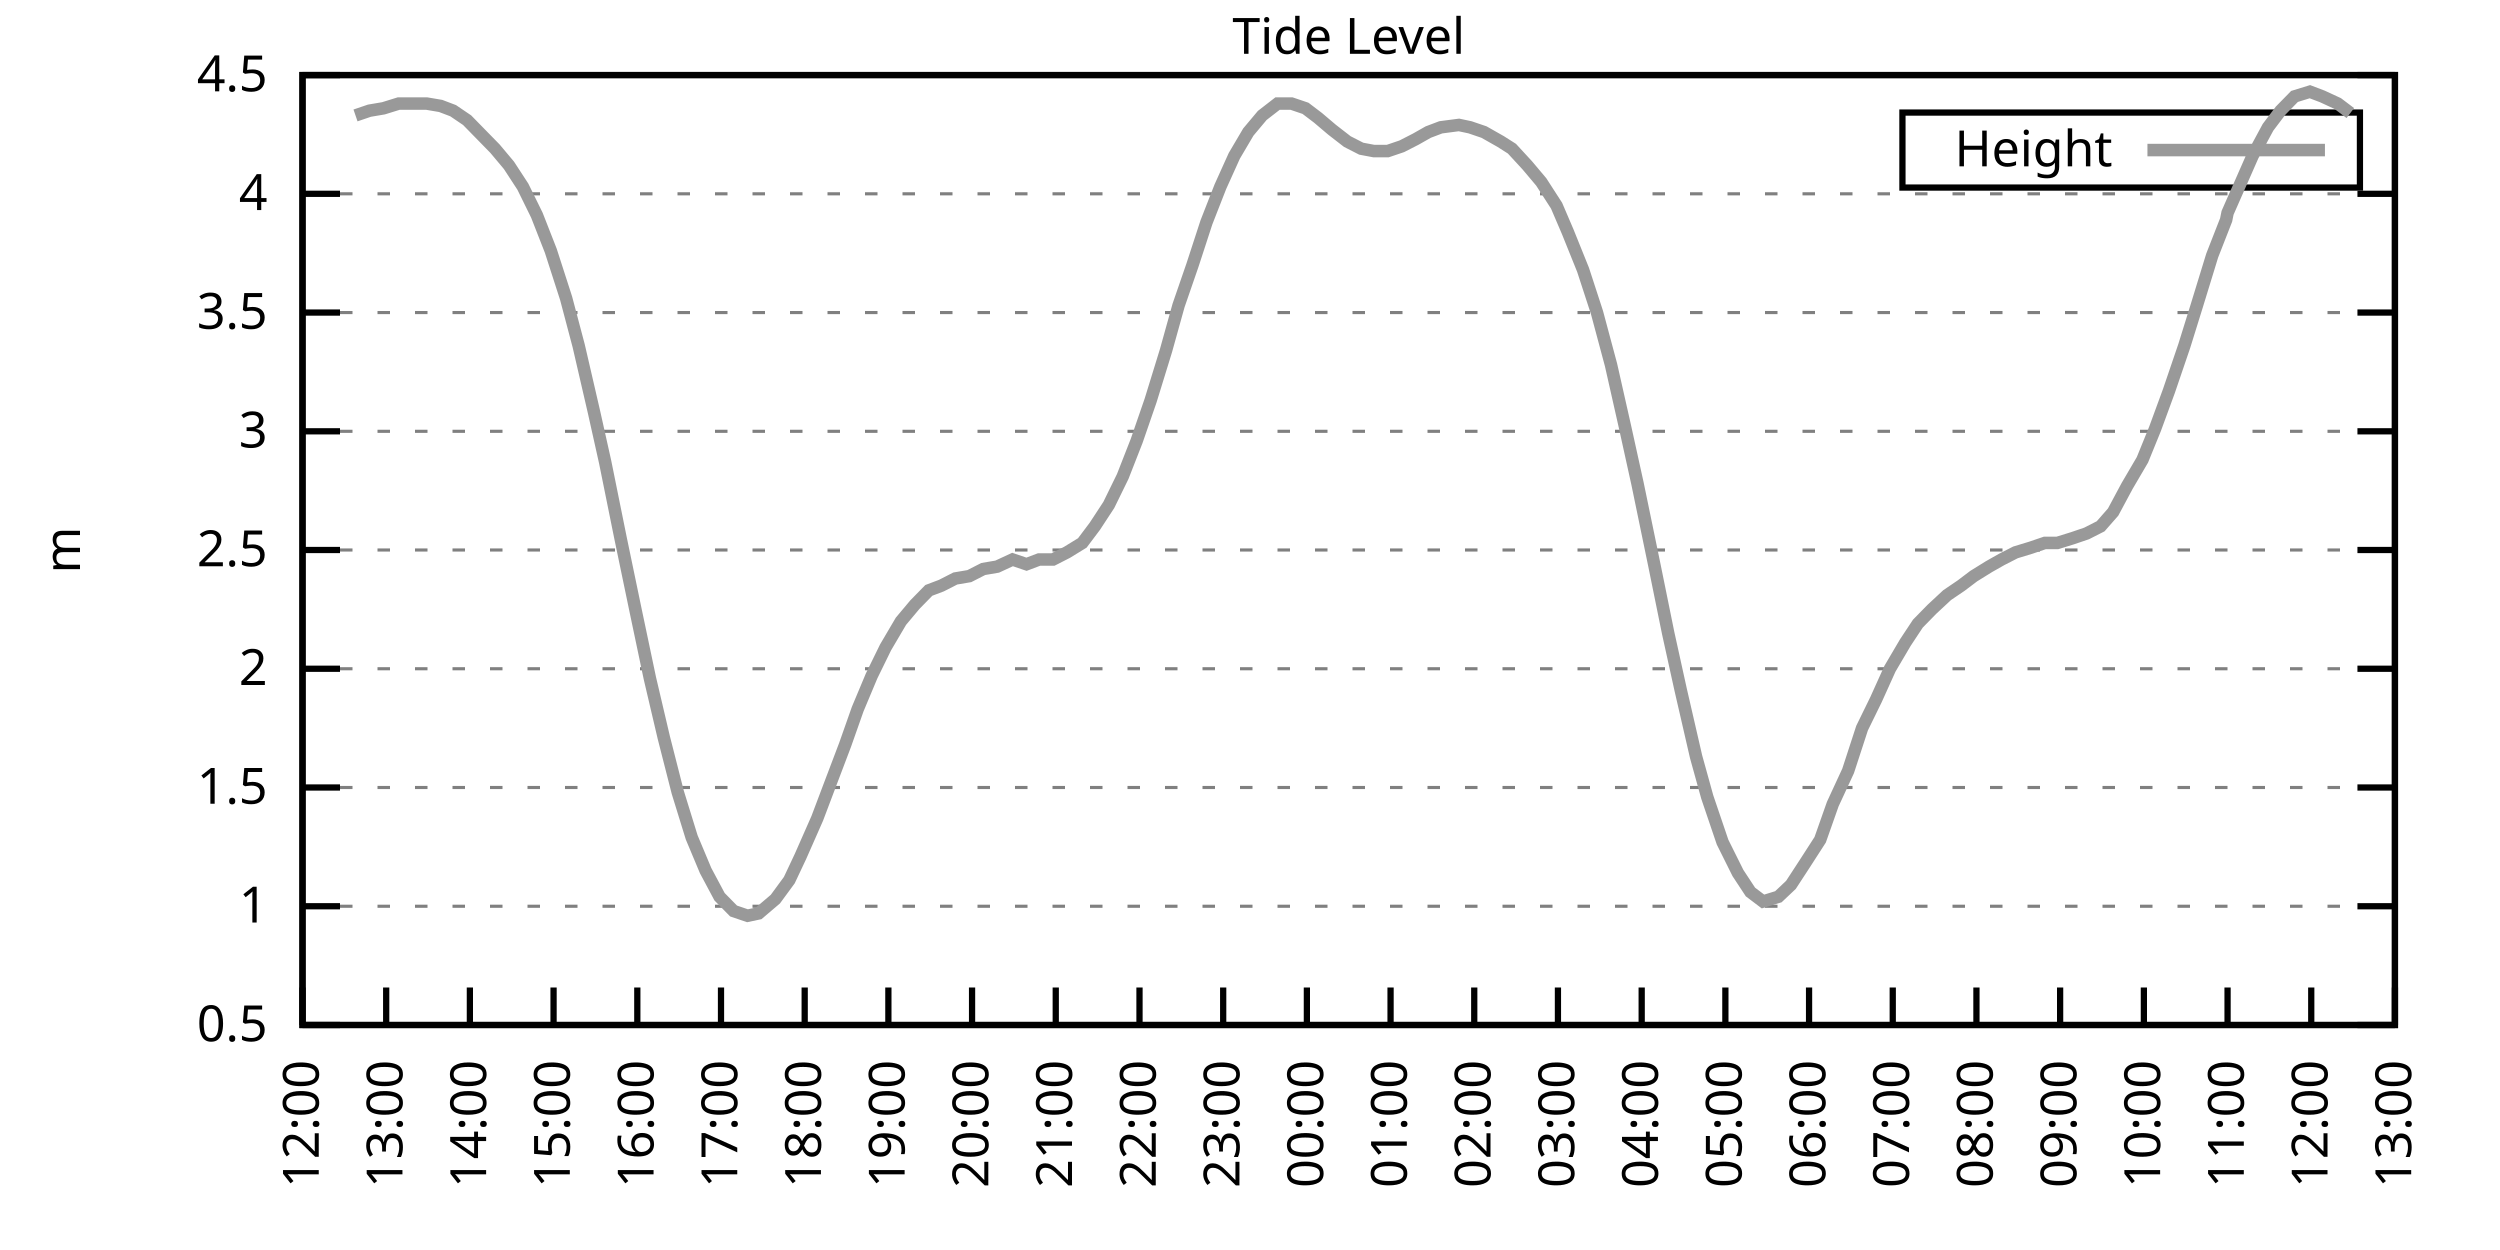
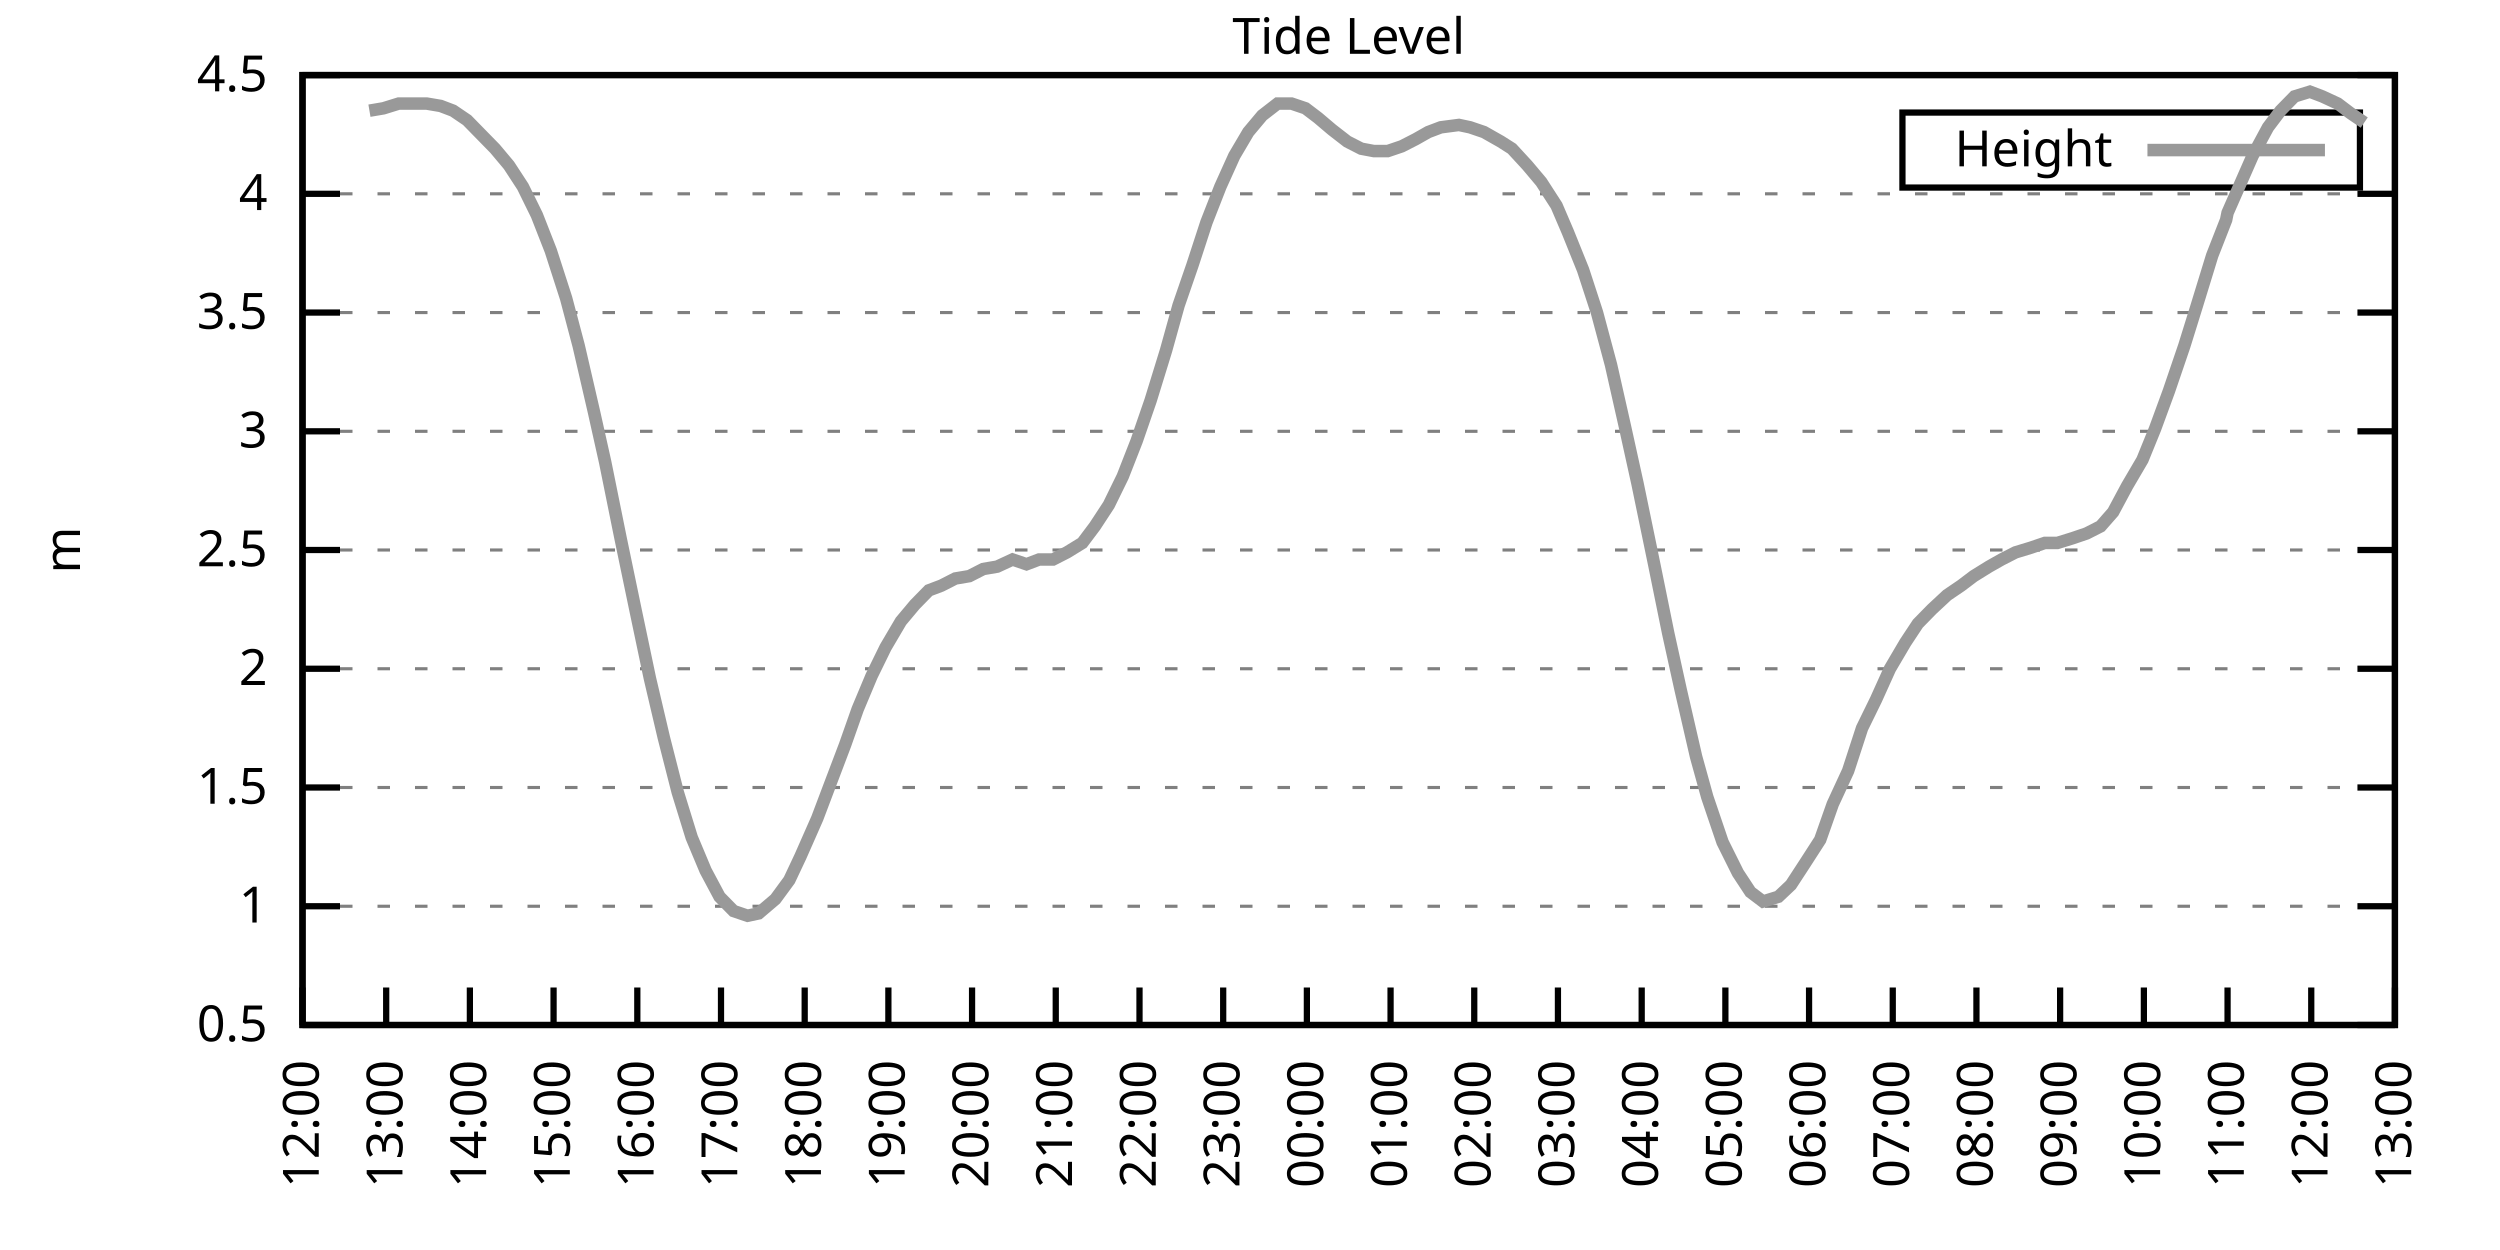
<svg xmlns="http://www.w3.org/2000/svg" xmlns:xlink="http://www.w3.org/1999/xlink" width="400" height="200" viewBox="0 0 400 200">
  <g id="gnuplot_canvas">
    <rect x="0" y="0" width="400" height="200" fill="none" />
    <defs>
      <circle id="gpDot" r="0.5" stroke-width="0.5" stroke="currentColor" />
      <path id="gpPt0" stroke-width="0.333" stroke="currentColor" d="M-1,0 h2 M0,-1 v2" />
      <path id="gpPt1" stroke-width="0.333" stroke="currentColor" d="M-1,-1 L1,1 M1,-1 L-1,1" />
      <path id="gpPt2" stroke-width="0.333" stroke="currentColor" d="M-1,0 L1,0 M0,-1 L0,1 M-1,-1 L1,1 M-1,1 L1,-1" />
      <rect id="gpPt3" stroke-width="0.333" stroke="currentColor" x="-1" y="-1" width="2" height="2" />
      <rect id="gpPt4" stroke-width="0.333" stroke="currentColor" fill="currentColor" x="-1" y="-1" width="2" height="2" />
      <circle id="gpPt5" stroke-width="0.333" stroke="currentColor" cx="0" cy="0" r="1" />
      <use xlink:href="#gpPt5" id="gpPt6" fill="currentColor" stroke="none" />
      <path id="gpPt7" stroke-width="0.333" stroke="currentColor" d="M0,-1.33 L-1.33,0.67 L1.33,0.67 z" />
      <use xlink:href="#gpPt7" id="gpPt8" fill="currentColor" stroke="none" />
      <use xlink:href="#gpPt7" id="gpPt9" stroke="currentColor" transform="rotate(180)" />
      <use xlink:href="#gpPt9" id="gpPt10" fill="currentColor" stroke="none" />
      <use xlink:href="#gpPt3" id="gpPt11" stroke="currentColor" transform="rotate(45)" />
      <use xlink:href="#gpPt11" id="gpPt12" fill="currentColor" stroke="none" />
      <path id="gpPt13" stroke-width="0.333" stroke="currentColor" d="M0,1.330 L1.265,0.411 L0.782,-1.067 L-0.782,-1.076 L-1.265,0.411 z" />
      <use xlink:href="#gpPt13" id="gpPt14" fill="currentColor" stroke="none" />
      <filter id="textbox" filterUnits="objectBoundingBox" x="0" y="0" height="1" width="1">
        <feFlood flood-color="white" flood-opacity="1" result="bgnd" />
        <feComposite in="SourceGraphic" in2="bgnd" operator="atop" />
      </filter>
      <filter id="greybox" filterUnits="objectBoundingBox" x="0" y="0" height="1" width="1">
        <feFlood flood-color="lightgrey" flood-opacity="1" result="grey" />
        <feComposite in="SourceGraphic" in2="grey" operator="atop" />
      </filter>
    </defs>
    <g fill="none" color="white" stroke="currentColor" stroke-width="1.00" stroke-linecap="butt" stroke-linejoin="miter">
</g>
    <g fill="none" color="black" stroke="currentColor" stroke-width="1.00" stroke-linecap="butt" stroke-linejoin="miter">
      <g stroke="none" shape-rendering="crispEdges">
        <polygon fill="rgb(255, 255, 255)" points="48.40,164.00 383.18,164.00 383.18,12.02 48.40,12.02 " />
      </g>
    </g>
    <g fill="none" color="black" stroke="currentColor" stroke-width="1.00" stroke-linecap="butt" stroke-linejoin="miter">
</g>
    <g fill="none" color="black" stroke="black" stroke-width="0.50" stroke-linecap="butt" stroke-linejoin="miter">
</g>
    <g fill="none" color="gray" stroke="currentColor" stroke-width="0.50" stroke-linecap="butt" stroke-linejoin="miter">
      <path stroke="gray" stroke-dasharray="2,4" class="gridline" d="M48.40,164.00 L383.19,164.00  " />
    </g>
    <g fill="none" color="gray" stroke="gray" stroke-width="1.00" stroke-linecap="butt" stroke-linejoin="miter">
</g>
    <g fill="none" color="black" stroke="currentColor" stroke-width="1.00" stroke-linecap="butt" stroke-linejoin="miter">
      <path stroke="black" d="M48.40,164.00 L54.40,164.00 M383.19,164.00 L377.19,164.00  " />
      <g transform="translate(42.80,166.60)" stroke="none" fill="black" font-family="Sans" font-size="8.00" text-anchor="end">
        <text>
          <tspan font-family="Sans"> 0.5</tspan>
        </text>
      </g>
    </g>
    <g fill="none" color="black" stroke="currentColor" stroke-width="1.00" stroke-linecap="butt" stroke-linejoin="miter">
</g>
    <g fill="none" color="black" stroke="black" stroke-width="0.50" stroke-linecap="butt" stroke-linejoin="miter">
</g>
    <g fill="none" color="gray" stroke="currentColor" stroke-width="0.50" stroke-linecap="butt" stroke-linejoin="miter">
      <path stroke="gray" stroke-dasharray="2,4" class="gridline" d="M48.40,145.00 L383.19,145.00  " />
    </g>
    <g fill="none" color="gray" stroke="gray" stroke-width="1.00" stroke-linecap="butt" stroke-linejoin="miter">
</g>
    <g fill="none" color="black" stroke="currentColor" stroke-width="1.00" stroke-linecap="butt" stroke-linejoin="miter">
      <path stroke="black" d="M48.40,145.00 L54.40,145.00 M383.19,145.00 L377.19,145.00  " />
      <g transform="translate(42.80,147.60)" stroke="none" fill="black" font-family="Sans" font-size="8.00" text-anchor="end">
        <text>
          <tspan font-family="Sans"> 1</tspan>
        </text>
      </g>
    </g>
    <g fill="none" color="black" stroke="currentColor" stroke-width="1.00" stroke-linecap="butt" stroke-linejoin="miter">
</g>
    <g fill="none" color="black" stroke="black" stroke-width="0.50" stroke-linecap="butt" stroke-linejoin="miter">
</g>
    <g fill="none" color="gray" stroke="currentColor" stroke-width="0.50" stroke-linecap="butt" stroke-linejoin="miter">
      <path stroke="gray" stroke-dasharray="2,4" class="gridline" d="M48.40,126.00 L383.19,126.00  " />
    </g>
    <g fill="none" color="gray" stroke="gray" stroke-width="1.00" stroke-linecap="butt" stroke-linejoin="miter">
</g>
    <g fill="none" color="black" stroke="currentColor" stroke-width="1.00" stroke-linecap="butt" stroke-linejoin="miter">
      <path stroke="black" d="M48.40,126.00 L54.40,126.00 M383.19,126.00 L377.19,126.00  " />
      <g transform="translate(42.80,128.60)" stroke="none" fill="black" font-family="Sans" font-size="8.00" text-anchor="end">
        <text>
          <tspan font-family="Sans"> 1.5</tspan>
        </text>
      </g>
    </g>
    <g fill="none" color="black" stroke="currentColor" stroke-width="1.00" stroke-linecap="butt" stroke-linejoin="miter">
</g>
    <g fill="none" color="black" stroke="black" stroke-width="0.50" stroke-linecap="butt" stroke-linejoin="miter">
</g>
    <g fill="none" color="gray" stroke="currentColor" stroke-width="0.50" stroke-linecap="butt" stroke-linejoin="miter">
      <path stroke="gray" stroke-dasharray="2,4" class="gridline" d="M48.40,107.00 L383.19,107.00  " />
    </g>
    <g fill="none" color="gray" stroke="gray" stroke-width="1.00" stroke-linecap="butt" stroke-linejoin="miter">
</g>
    <g fill="none" color="black" stroke="currentColor" stroke-width="1.00" stroke-linecap="butt" stroke-linejoin="miter">
      <path stroke="black" d="M48.40,107.00 L54.40,107.00 M383.19,107.00 L377.19,107.00  " />
      <g transform="translate(42.80,109.60)" stroke="none" fill="black" font-family="Sans" font-size="8.00" text-anchor="end">
        <text>
          <tspan font-family="Sans"> 2</tspan>
        </text>
      </g>
    </g>
    <g fill="none" color="black" stroke="currentColor" stroke-width="1.00" stroke-linecap="butt" stroke-linejoin="miter">
</g>
    <g fill="none" color="black" stroke="black" stroke-width="0.50" stroke-linecap="butt" stroke-linejoin="miter">
</g>
    <g fill="none" color="gray" stroke="currentColor" stroke-width="0.50" stroke-linecap="butt" stroke-linejoin="miter">
      <path stroke="gray" stroke-dasharray="2,4" class="gridline" d="M48.40,88.00 L383.19,88.00  " />
    </g>
    <g fill="none" color="gray" stroke="gray" stroke-width="1.00" stroke-linecap="butt" stroke-linejoin="miter">
</g>
    <g fill="none" color="black" stroke="currentColor" stroke-width="1.00" stroke-linecap="butt" stroke-linejoin="miter">
      <path stroke="black" d="M48.40,88.00 L54.40,88.00 M383.19,88.00 L377.19,88.00  " />
      <g transform="translate(42.80,90.60)" stroke="none" fill="black" font-family="Sans" font-size="8.00" text-anchor="end">
        <text>
          <tspan font-family="Sans"> 2.5</tspan>
        </text>
      </g>
    </g>
    <g fill="none" color="black" stroke="currentColor" stroke-width="1.00" stroke-linecap="butt" stroke-linejoin="miter">
</g>
    <g fill="none" color="black" stroke="black" stroke-width="0.50" stroke-linecap="butt" stroke-linejoin="miter">
</g>
    <g fill="none" color="gray" stroke="currentColor" stroke-width="0.50" stroke-linecap="butt" stroke-linejoin="miter">
      <path stroke="gray" stroke-dasharray="2,4" class="gridline" d="M48.40,69.01 L383.19,69.01  " />
    </g>
    <g fill="none" color="gray" stroke="gray" stroke-width="1.00" stroke-linecap="butt" stroke-linejoin="miter">
</g>
    <g fill="none" color="black" stroke="currentColor" stroke-width="1.00" stroke-linecap="butt" stroke-linejoin="miter">
      <path stroke="black" d="M48.40,69.01 L54.40,69.01 M383.19,69.01 L377.19,69.01  " />
      <g transform="translate(42.80,71.61)" stroke="none" fill="black" font-family="Sans" font-size="8.00" text-anchor="end">
        <text>
          <tspan font-family="Sans"> 3</tspan>
        </text>
      </g>
    </g>
    <g fill="none" color="black" stroke="currentColor" stroke-width="1.00" stroke-linecap="butt" stroke-linejoin="miter">
</g>
    <g fill="none" color="black" stroke="black" stroke-width="0.50" stroke-linecap="butt" stroke-linejoin="miter">
</g>
    <g fill="none" color="gray" stroke="currentColor" stroke-width="0.50" stroke-linecap="butt" stroke-linejoin="miter">
      <path stroke="gray" stroke-dasharray="2,4" class="gridline" d="M48.40,50.01 L383.19,50.01  " />
    </g>
    <g fill="none" color="gray" stroke="gray" stroke-width="1.00" stroke-linecap="butt" stroke-linejoin="miter">
</g>
    <g fill="none" color="black" stroke="currentColor" stroke-width="1.00" stroke-linecap="butt" stroke-linejoin="miter">
      <path stroke="black" d="M48.40,50.01 L54.40,50.01 M383.19,50.01 L377.19,50.01  " />
      <g transform="translate(42.80,52.61)" stroke="none" fill="black" font-family="Sans" font-size="8.00" text-anchor="end">
        <text>
          <tspan font-family="Sans"> 3.5</tspan>
        </text>
      </g>
    </g>
    <g fill="none" color="black" stroke="currentColor" stroke-width="1.00" stroke-linecap="butt" stroke-linejoin="miter">
</g>
    <g fill="none" color="black" stroke="black" stroke-width="0.50" stroke-linecap="butt" stroke-linejoin="miter">
</g>
    <g fill="none" color="gray" stroke="currentColor" stroke-width="0.50" stroke-linecap="butt" stroke-linejoin="miter">
      <path stroke="gray" stroke-dasharray="2,4" class="gridline" d="M48.40,31.01 L383.19,31.01  " />
    </g>
    <g fill="none" color="gray" stroke="gray" stroke-width="1.00" stroke-linecap="butt" stroke-linejoin="miter">
</g>
    <g fill="none" color="black" stroke="currentColor" stroke-width="1.00" stroke-linecap="butt" stroke-linejoin="miter">
      <path stroke="black" d="M48.40,31.01 L54.40,31.01 M383.19,31.01 L377.19,31.01  " />
      <g transform="translate(42.80,33.61)" stroke="none" fill="black" font-family="Sans" font-size="8.00" text-anchor="end">
        <text>
          <tspan font-family="Sans"> 4</tspan>
        </text>
      </g>
    </g>
    <g fill="none" color="black" stroke="currentColor" stroke-width="1.00" stroke-linecap="butt" stroke-linejoin="miter">
</g>
    <g fill="none" color="black" stroke="black" stroke-width="0.50" stroke-linecap="butt" stroke-linejoin="miter">
</g>
    <g fill="none" color="gray" stroke="currentColor" stroke-width="0.50" stroke-linecap="butt" stroke-linejoin="miter">
      <path stroke="gray" stroke-dasharray="2,4" class="gridline" d="M48.40,12.01 L383.19,12.01  " />
    </g>
    <g fill="none" color="gray" stroke="gray" stroke-width="1.00" stroke-linecap="butt" stroke-linejoin="miter">
</g>
    <g fill="none" color="black" stroke="currentColor" stroke-width="1.00" stroke-linecap="butt" stroke-linejoin="miter">
      <path stroke="black" d="M48.40,12.01 L54.40,12.01 M383.19,12.01 L377.19,12.01  " />
      <g transform="translate(42.80,14.61)" stroke="none" fill="black" font-family="Sans" font-size="8.00" text-anchor="end">
        <text>
          <tspan font-family="Sans"> 4.5</tspan>
        </text>
      </g>
    </g>
    <g fill="none" color="black" stroke="currentColor" stroke-width="1.00" stroke-linecap="butt" stroke-linejoin="miter">
      <path stroke="black" d="M48.40,164.00 L48.40,158.00  " />
      <g transform="translate(51.00,169.60) rotate(270.00)" stroke="none" fill="black" font-family="Sans" font-size="8.00" text-anchor="end">
        <text>
          <tspan font-family="Sans">12:00</tspan>
        </text>
      </g>
    </g>
    <g fill="none" color="black" stroke="currentColor" stroke-width="1.00" stroke-linecap="butt" stroke-linejoin="miter">
      <path stroke="black" d="M61.79,164.00 L61.79,158.00  " />
      <g transform="translate(64.39,169.60) rotate(270.00)" stroke="none" fill="black" font-family="Sans" font-size="8.00" text-anchor="end">
        <text>
          <tspan font-family="Sans">13:00</tspan>
        </text>
      </g>
    </g>
    <g fill="none" color="black" stroke="currentColor" stroke-width="1.00" stroke-linecap="butt" stroke-linejoin="miter">
      <path stroke="black" d="M75.18,164.00 L75.18,158.00  " />
      <g transform="translate(77.78,169.60) rotate(270.00)" stroke="none" fill="black" font-family="Sans" font-size="8.00" text-anchor="end">
        <text>
          <tspan font-family="Sans">14:00</tspan>
        </text>
      </g>
    </g>
    <g fill="none" color="black" stroke="currentColor" stroke-width="1.00" stroke-linecap="butt" stroke-linejoin="miter">
      <path stroke="black" d="M88.57,164.00 L88.57,158.00  " />
      <g transform="translate(91.17,169.60) rotate(270.00)" stroke="none" fill="black" font-family="Sans" font-size="8.00" text-anchor="end">
        <text>
          <tspan font-family="Sans">15:00</tspan>
        </text>
      </g>
    </g>
    <g fill="none" color="black" stroke="currentColor" stroke-width="1.00" stroke-linecap="butt" stroke-linejoin="miter">
      <path stroke="black" d="M101.97,164.00 L101.97,158.00  " />
      <g transform="translate(104.57,169.60) rotate(270.00)" stroke="none" fill="black" font-family="Sans" font-size="8.00" text-anchor="end">
        <text>
          <tspan font-family="Sans">16:00</tspan>
        </text>
      </g>
    </g>
    <g fill="none" color="black" stroke="currentColor" stroke-width="1.00" stroke-linecap="butt" stroke-linejoin="miter">
      <path stroke="black" d="M115.36,164.00 L115.36,158.00  " />
      <g transform="translate(117.96,169.60) rotate(270.00)" stroke="none" fill="black" font-family="Sans" font-size="8.00" text-anchor="end">
        <text>
          <tspan font-family="Sans">17:00</tspan>
        </text>
      </g>
    </g>
    <g fill="none" color="black" stroke="currentColor" stroke-width="1.00" stroke-linecap="butt" stroke-linejoin="miter">
      <path stroke="black" d="M128.75,164.00 L128.75,158.00  " />
      <g transform="translate(131.35,169.60) rotate(270.00)" stroke="none" fill="black" font-family="Sans" font-size="8.00" text-anchor="end">
        <text>
          <tspan font-family="Sans">18:00</tspan>
        </text>
      </g>
    </g>
    <g fill="none" color="black" stroke="currentColor" stroke-width="1.00" stroke-linecap="butt" stroke-linejoin="miter">
      <path stroke="black" d="M142.14,164.00 L142.14,158.00  " />
      <g transform="translate(144.74,169.60) rotate(270.00)" stroke="none" fill="black" font-family="Sans" font-size="8.00" text-anchor="end">
        <text>
          <tspan font-family="Sans">19:00</tspan>
        </text>
      </g>
    </g>
    <g fill="none" color="black" stroke="currentColor" stroke-width="1.00" stroke-linecap="butt" stroke-linejoin="miter">
      <path stroke="black" d="M155.53,164.00 L155.53,158.00  " />
      <g transform="translate(158.13,169.60) rotate(270.00)" stroke="none" fill="black" font-family="Sans" font-size="8.00" text-anchor="end">
        <text>
          <tspan font-family="Sans">20:00</tspan>
        </text>
      </g>
    </g>
    <g fill="none" color="black" stroke="currentColor" stroke-width="1.00" stroke-linecap="butt" stroke-linejoin="miter">
      <path stroke="black" d="M168.92,164.00 L168.92,158.00  " />
      <g transform="translate(171.52,169.60) rotate(270.00)" stroke="none" fill="black" font-family="Sans" font-size="8.00" text-anchor="end">
        <text>
          <tspan font-family="Sans">21:00</tspan>
        </text>
      </g>
    </g>
    <g fill="none" color="black" stroke="currentColor" stroke-width="1.00" stroke-linecap="butt" stroke-linejoin="miter">
      <path stroke="black" d="M182.32,164.00 L182.32,158.00  " />
      <g transform="translate(184.92,169.60) rotate(270.00)" stroke="none" fill="black" font-family="Sans" font-size="8.00" text-anchor="end">
        <text>
          <tspan font-family="Sans">22:00</tspan>
        </text>
      </g>
    </g>
    <g fill="none" color="black" stroke="currentColor" stroke-width="1.00" stroke-linecap="butt" stroke-linejoin="miter">
      <path stroke="black" d="M195.71,164.00 L195.71,158.00  " />
      <g transform="translate(198.31,169.60) rotate(270.00)" stroke="none" fill="black" font-family="Sans" font-size="8.00" text-anchor="end">
        <text>
          <tspan font-family="Sans">23:00</tspan>
        </text>
      </g>
    </g>
    <g fill="none" color="black" stroke="currentColor" stroke-width="1.00" stroke-linecap="butt" stroke-linejoin="miter">
      <path stroke="black" d="M209.10,164.00 L209.10,158.00  " />
      <g transform="translate(211.70,169.60) rotate(270.00)" stroke="none" fill="black" font-family="Sans" font-size="8.00" text-anchor="end">
        <text>
          <tspan font-family="Sans">00:00</tspan>
        </text>
      </g>
    </g>
    <g fill="none" color="black" stroke="currentColor" stroke-width="1.00" stroke-linecap="butt" stroke-linejoin="miter">
      <path stroke="black" d="M222.49,164.00 L222.49,158.00  " />
      <g transform="translate(225.09,169.60) rotate(270.00)" stroke="none" fill="black" font-family="Sans" font-size="8.00" text-anchor="end">
        <text>
          <tspan font-family="Sans">01:00</tspan>
        </text>
      </g>
    </g>
    <g fill="none" color="black" stroke="currentColor" stroke-width="1.00" stroke-linecap="butt" stroke-linejoin="miter">
      <path stroke="black" d="M235.88,164.00 L235.88,158.00  " />
      <g transform="translate(238.48,169.60) rotate(270.00)" stroke="none" fill="black" font-family="Sans" font-size="8.00" text-anchor="end">
        <text>
          <tspan font-family="Sans">02:00</tspan>
        </text>
      </g>
    </g>
    <g fill="none" color="black" stroke="currentColor" stroke-width="1.00" stroke-linecap="butt" stroke-linejoin="miter">
      <path stroke="black" d="M249.27,164.00 L249.27,158.00  " />
      <g transform="translate(251.87,169.60) rotate(270.00)" stroke="none" fill="black" font-family="Sans" font-size="8.00" text-anchor="end">
        <text>
          <tspan font-family="Sans">03:00</tspan>
        </text>
      </g>
    </g>
    <g fill="none" color="black" stroke="currentColor" stroke-width="1.00" stroke-linecap="butt" stroke-linejoin="miter">
      <path stroke="black" d="M262.67,164.00 L262.67,158.00  " />
      <g transform="translate(265.27,169.60) rotate(270.00)" stroke="none" fill="black" font-family="Sans" font-size="8.00" text-anchor="end">
        <text>
          <tspan font-family="Sans">04:00</tspan>
        </text>
      </g>
    </g>
    <g fill="none" color="black" stroke="currentColor" stroke-width="1.00" stroke-linecap="butt" stroke-linejoin="miter">
      <path stroke="black" d="M276.06,164.00 L276.06,158.00  " />
      <g transform="translate(278.66,169.60) rotate(270.00)" stroke="none" fill="black" font-family="Sans" font-size="8.00" text-anchor="end">
        <text>
          <tspan font-family="Sans">05:00</tspan>
        </text>
      </g>
    </g>
    <g fill="none" color="black" stroke="currentColor" stroke-width="1.00" stroke-linecap="butt" stroke-linejoin="miter">
      <path stroke="black" d="M289.45,164.00 L289.45,158.00  " />
      <g transform="translate(292.05,169.60) rotate(270.00)" stroke="none" fill="black" font-family="Sans" font-size="8.00" text-anchor="end">
        <text>
          <tspan font-family="Sans">06:00</tspan>
        </text>
      </g>
    </g>
    <g fill="none" color="black" stroke="currentColor" stroke-width="1.00" stroke-linecap="butt" stroke-linejoin="miter">
      <path stroke="black" d="M302.84,164.00 L302.84,158.00  " />
      <g transform="translate(305.44,169.60) rotate(270.00)" stroke="none" fill="black" font-family="Sans" font-size="8.00" text-anchor="end">
        <text>
          <tspan font-family="Sans">07:00</tspan>
        </text>
      </g>
    </g>
    <g fill="none" color="black" stroke="currentColor" stroke-width="1.00" stroke-linecap="butt" stroke-linejoin="miter">
      <path stroke="black" d="M316.23,164.00 L316.23,158.00  " />
      <g transform="translate(318.83,169.60) rotate(270.00)" stroke="none" fill="black" font-family="Sans" font-size="8.00" text-anchor="end">
        <text>
          <tspan font-family="Sans">08:00</tspan>
        </text>
      </g>
    </g>
    <g fill="none" color="black" stroke="currentColor" stroke-width="1.00" stroke-linecap="butt" stroke-linejoin="miter">
      <path stroke="black" d="M329.62,164.00 L329.62,158.00  " />
      <g transform="translate(332.22,169.60) rotate(270.00)" stroke="none" fill="black" font-family="Sans" font-size="8.00" text-anchor="end">
        <text>
          <tspan font-family="Sans">09:00</tspan>
        </text>
      </g>
    </g>
    <g fill="none" color="black" stroke="currentColor" stroke-width="1.00" stroke-linecap="butt" stroke-linejoin="miter">
      <path stroke="black" d="M343.02,164.00 L343.02,158.00  " />
      <g transform="translate(345.62,169.60) rotate(270.00)" stroke="none" fill="black" font-family="Sans" font-size="8.00" text-anchor="end">
        <text>
          <tspan font-family="Sans">10:00</tspan>
        </text>
      </g>
    </g>
    <g fill="none" color="black" stroke="currentColor" stroke-width="1.00" stroke-linecap="butt" stroke-linejoin="miter">
      <path stroke="black" d="M356.41,164.00 L356.41,158.00  " />
      <g transform="translate(359.01,169.60) rotate(270.00)" stroke="none" fill="black" font-family="Sans" font-size="8.00" text-anchor="end">
        <text>
          <tspan font-family="Sans">11:00</tspan>
        </text>
      </g>
    </g>
    <g fill="none" color="black" stroke="currentColor" stroke-width="1.00" stroke-linecap="butt" stroke-linejoin="miter">
      <path stroke="black" d="M369.80,164.00 L369.80,158.00  " />
      <g transform="translate(372.40,169.60) rotate(270.00)" stroke="none" fill="black" font-family="Sans" font-size="8.00" text-anchor="end">
        <text>
          <tspan font-family="Sans">12:00</tspan>
        </text>
      </g>
    </g>
    <g fill="none" color="black" stroke="currentColor" stroke-width="1.00" stroke-linecap="butt" stroke-linejoin="miter">
      <path stroke="black" d="M383.19,164.00 L383.19,158.00  " />
      <g transform="translate(385.79,169.60) rotate(270.00)" stroke="none" fill="black" font-family="Sans" font-size="8.00" text-anchor="end">
        <text>
          <tspan font-family="Sans">13:00</tspan>
        </text>
      </g>
    </g>
    <g fill="none" color="black" stroke="currentColor" stroke-width="1.00" stroke-linecap="butt" stroke-linejoin="miter">
</g>
    <g fill="none" color="black" stroke="currentColor" stroke-width="1.00" stroke-linecap="butt" stroke-linejoin="miter">
      <path stroke="black" d="M48.40,12.01 L48.40,164.00 L383.19,164.00 L383.19,12.01 L48.40,12.01 Z  " />
    </g>
    <g fill="none" color="black" stroke="currentColor" stroke-width="1.00" stroke-linecap="butt" stroke-linejoin="miter">
</g>
    <g fill="none" color="black" stroke="currentColor" stroke-width="1.00" stroke-linecap="butt" stroke-linejoin="miter">
      <path stroke="black" d="M304.39,30.01 L304.39,18.01 L377.59,18.01 L377.59,30.01 L304.39,30.01 Z  " />
    </g>
    <g id="Tide_level_plot_1">
      <g fill="none" color="white" stroke="black" stroke-width="2.00" stroke-linecap="butt" stroke-linejoin="miter">
</g>
      <g fill="none" color="black" stroke="currentColor" stroke-width="2.00" stroke-linecap="butt" stroke-linejoin="miter">
        <g transform="translate(337.99,26.61)" stroke="none" fill="black" font-family="Sans" font-size="8.00" text-anchor="end">
          <text>
            <tspan font-family="Sans">Height</tspan>
          </text>
        </g>
      </g>
      <g fill="none" color="black" stroke="currentColor" stroke-width="2.00" stroke-linecap="butt" stroke-linejoin="miter">
-         <path stroke="rgb(153, 153, 153)" d="M343.59,24.01 L371.99,24.01 M56.88,18.47 L59.11,17.71 L61.35,17.33 L63.80,16.57 L65.81,16.57 L68.26,16.57   L70.50,16.95 L72.50,17.71 L74.74,19.23 L76.97,21.51 L79.20,23.79 L81.43,26.45 L83.66,29.87 L85.90,34.43   L88.13,40.13 L90.58,47.73 L92.59,55.33 L95.05,65.97 L96.83,73.95 L99.29,86.11 L101.74,97.88 L103.98,108.52   L106.21,118.02 L108.44,126.76 L110.67,133.98 L112.90,139.30 L115.13,143.48 L117.37,145.76 L119.60,146.52 L121.38,146.14   L124.06,143.86 L126.29,140.82 L128.08,137.02 L130.76,130.94 L132.77,125.62 L135.22,119.16 L137.23,113.46 L139.46,108.14   L141.69,103.58 L144.15,99.40 L146.38,96.74 L148.61,94.46 L150.62,93.70 L152.85,92.56 L155.09,92.18 L157.32,91.04   L159.55,90.66 L162.01,89.52 L164.24,90.28 L166.25,89.52 L168.48,89.52 L170.71,88.38 L173.17,86.87 L175.17,84.21   L177.41,80.79 L179.64,76.23 L181.87,70.53 L184.10,64.07 L186.56,56.09 L188.57,48.87 L190.80,42.41 L193.03,35.57   L195.26,29.87 L197.49,24.93 L199.73,21.13 L201.96,18.47 L204.41,16.57 L206.64,16.57 L208.88,17.33 L210.88,18.85   L213.12,20.75 L215.57,22.65 L217.80,23.79 L219.81,24.17 L222.04,24.17 L224.28,23.41 L226.51,22.27 L228.52,21.13   L230.53,20.37 L233.43,19.99 L235.21,20.37 L237.44,21.13 L240.12,22.65 L241.91,23.79 L244.36,26.45 L246.60,29.11   L249.05,32.91 L250.84,37.09 L253.29,43.17 L255.52,50.01 L257.76,58.37 L259.99,68.25 L262.00,77.37 L264.67,90.28   L266.91,101.30 L268.92,110.42 L271.37,121.06 L273.16,127.52 L275.61,134.74 L278.07,139.68 L280.07,142.72 L282.08,144.24   L284.54,143.48 L286.55,141.58 L288.78,138.16 L291.23,134.36 L293.24,128.66 L295.70,123.34 L297.93,116.50 L300.16,111.94   L302.39,107.00 L304.85,102.82 L306.86,99.78 L309.09,97.50 L311.54,95.22 L313.78,93.70 L315.79,92.18 L318.24,90.66   L320.25,89.52 L322.48,88.38 L324.94,87.63 L327.17,86.87 L329.18,86.87 L331.63,86.11 L333.86,85.35 L336.10,84.21   L338.10,81.93 L340.34,77.75 L342.79,73.57 L344.80,68.63 L347.03,62.55 L349.49,55.33 L351.50,48.87 L353.95,40.89   L356.18,35.19 L356.41,34.05 L360.42,24.93 L362.88,20.37 L364.89,17.71 L367.12,15.43 L369.58,14.67 L371.58,15.43   L374.04,16.57 L376.05,18.09  " />
+         <path stroke="rgb(153, 153, 153)" d="M343.59,24.01 L371.99,24.01 M59.11,17.71 L61.35,17.33 L63.80,16.57 L65.81,16.57 L68.26,16.57 L70.50,16.95   L72.50,17.71 L74.74,19.23 L76.97,21.51 L79.20,23.79 L81.43,26.45 L83.66,29.87 L85.90,34.43 L88.13,40.13   L90.58,47.73 L92.59,55.33 L95.05,65.97 L96.83,73.95 L99.29,86.11 L101.74,97.88 L103.98,108.52 L106.21,118.02   L108.44,126.76 L110.67,133.98 L112.90,139.30 L115.13,143.48 L117.37,145.76 L119.60,146.52 L121.38,146.14 L124.06,143.86   L126.29,140.82 L128.08,137.02 L130.76,130.94 L132.77,125.62 L135.22,119.16 L137.23,113.46 L139.46,108.14 L141.69,103.58   L144.15,99.40 L146.38,96.74 L148.61,94.46 L150.62,93.70 L152.85,92.56 L155.09,92.18 L157.32,91.04 L159.55,90.66   L162.01,89.52 L164.24,90.28 L166.25,89.52 L168.48,89.52 L170.71,88.38 L173.17,86.87 L175.17,84.21 L177.41,80.79   L179.64,76.23 L181.87,70.53 L184.10,64.07 L186.56,56.09 L188.57,48.87 L190.80,42.41 L193.03,35.57 L195.26,29.87   L197.49,24.93 L199.73,21.13 L201.96,18.47 L204.41,16.57 L206.64,16.57 L208.88,17.33 L210.88,18.85 L213.12,20.75   L215.57,22.65 L217.80,23.79 L219.81,24.17 L222.04,24.17 L224.28,23.41 L226.51,22.27 L228.52,21.13 L230.53,20.37   L233.43,19.99 L235.21,20.37 L237.44,21.13 L240.12,22.65 L241.91,23.79 L244.36,26.45 L246.60,29.11 L249.05,32.91   L250.84,37.09 L253.29,43.17 L255.52,50.01 L257.76,58.37 L259.99,68.25 L262.00,77.37 L264.67,90.28 L266.91,101.30   L268.92,110.42 L271.37,121.06 L273.16,127.52 L275.61,134.74 L278.07,139.68 L280.07,142.72 L282.08,144.24 L284.54,143.48   L286.55,141.58 L288.78,138.16 L291.23,134.36 L293.24,128.66 L295.70,123.34 L297.93,116.50 L300.16,111.94 L302.39,107.00   L304.85,102.82 L306.86,99.78 L309.09,97.50 L311.54,95.22 L313.78,93.70 L315.79,92.18 L318.24,90.66 L320.25,89.52   L322.48,88.38 L324.94,87.63 L327.17,86.87 L329.18,86.87 L331.63,86.11 L333.86,85.35 L336.10,84.21 L338.10,81.93   L340.34,77.75 L342.79,73.57 L344.80,68.63 L347.03,62.55 L349.49,55.33 L351.50,48.87 L353.95,40.89 L356.18,35.19   L356.41,34.05 L360.42,24.93 L362.88,20.37 L364.89,17.71 L367.12,15.43 L369.58,14.67 L371.58,15.43 L374.04,16.57   L376.05,18.09 L378.28,19.61  " />
      </g>
    </g>
    <g fill="none" color="black" stroke="currentColor" stroke-width="2.00" stroke-linecap="butt" stroke-linejoin="miter">
</g>
    <g fill="none" color="black" stroke="black" stroke-width="1.00" stroke-linecap="butt" stroke-linejoin="miter">
</g>
    <g fill="none" color="black" stroke="currentColor" stroke-width="1.00" stroke-linecap="butt" stroke-linejoin="miter">
      <path stroke="black" d="M48.40,12.01 L48.40,164.00 L383.19,164.00 L383.19,12.01 L48.40,12.01 Z  " />
      <g transform="translate(12.80,88.01) rotate(270.00)" stroke="none" fill="black" font-family="Sans" font-size="8.00" text-anchor="middle">
        <text>
          <tspan font-family="Sans">m</tspan>
        </text>
      </g>
    </g>
    <g fill="none" color="black" stroke="currentColor" stroke-width="1.00" stroke-linecap="butt" stroke-linejoin="miter">
</g>
    <g fill="none" color="black" stroke="currentColor" stroke-width="1.00" stroke-linecap="butt" stroke-linejoin="miter">
      <g transform="translate(215.79,8.61)" stroke="none" fill="black" font-family="Sans" font-size="8.00" text-anchor="middle">
        <text>
          <tspan font-family="Sans">Tide Level</tspan>
        </text>
      </g>
    </g>
    <g fill="none" color="black" stroke="currentColor" stroke-width="1.00" stroke-linecap="butt" stroke-linejoin="miter">
</g>
  </g>
</svg>
